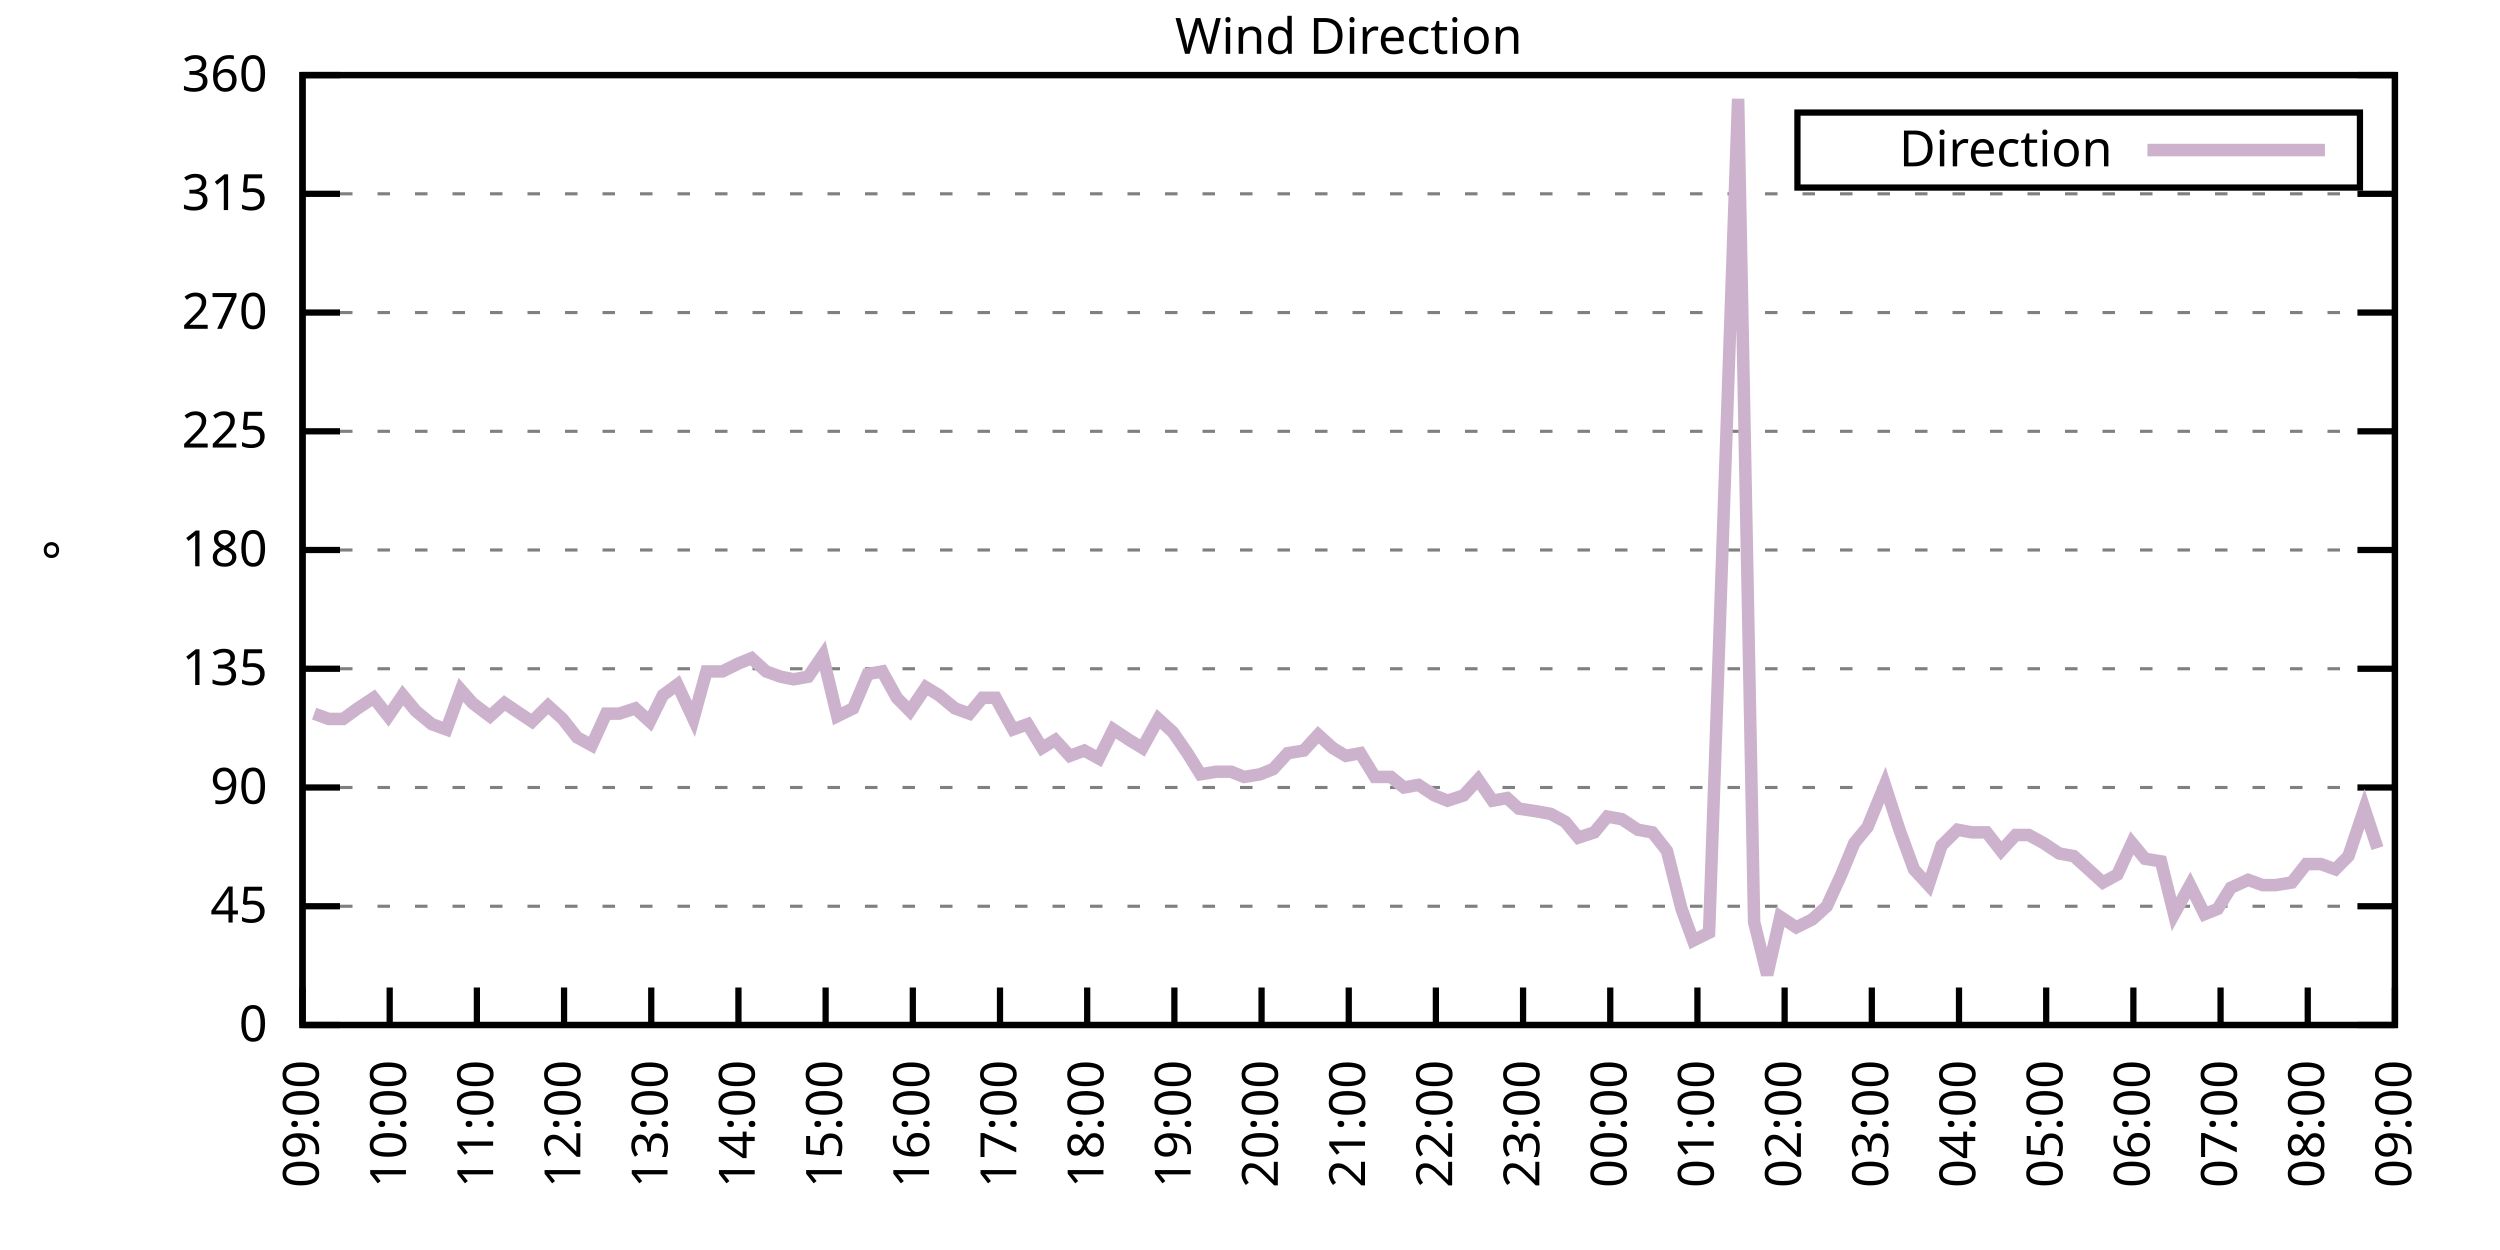
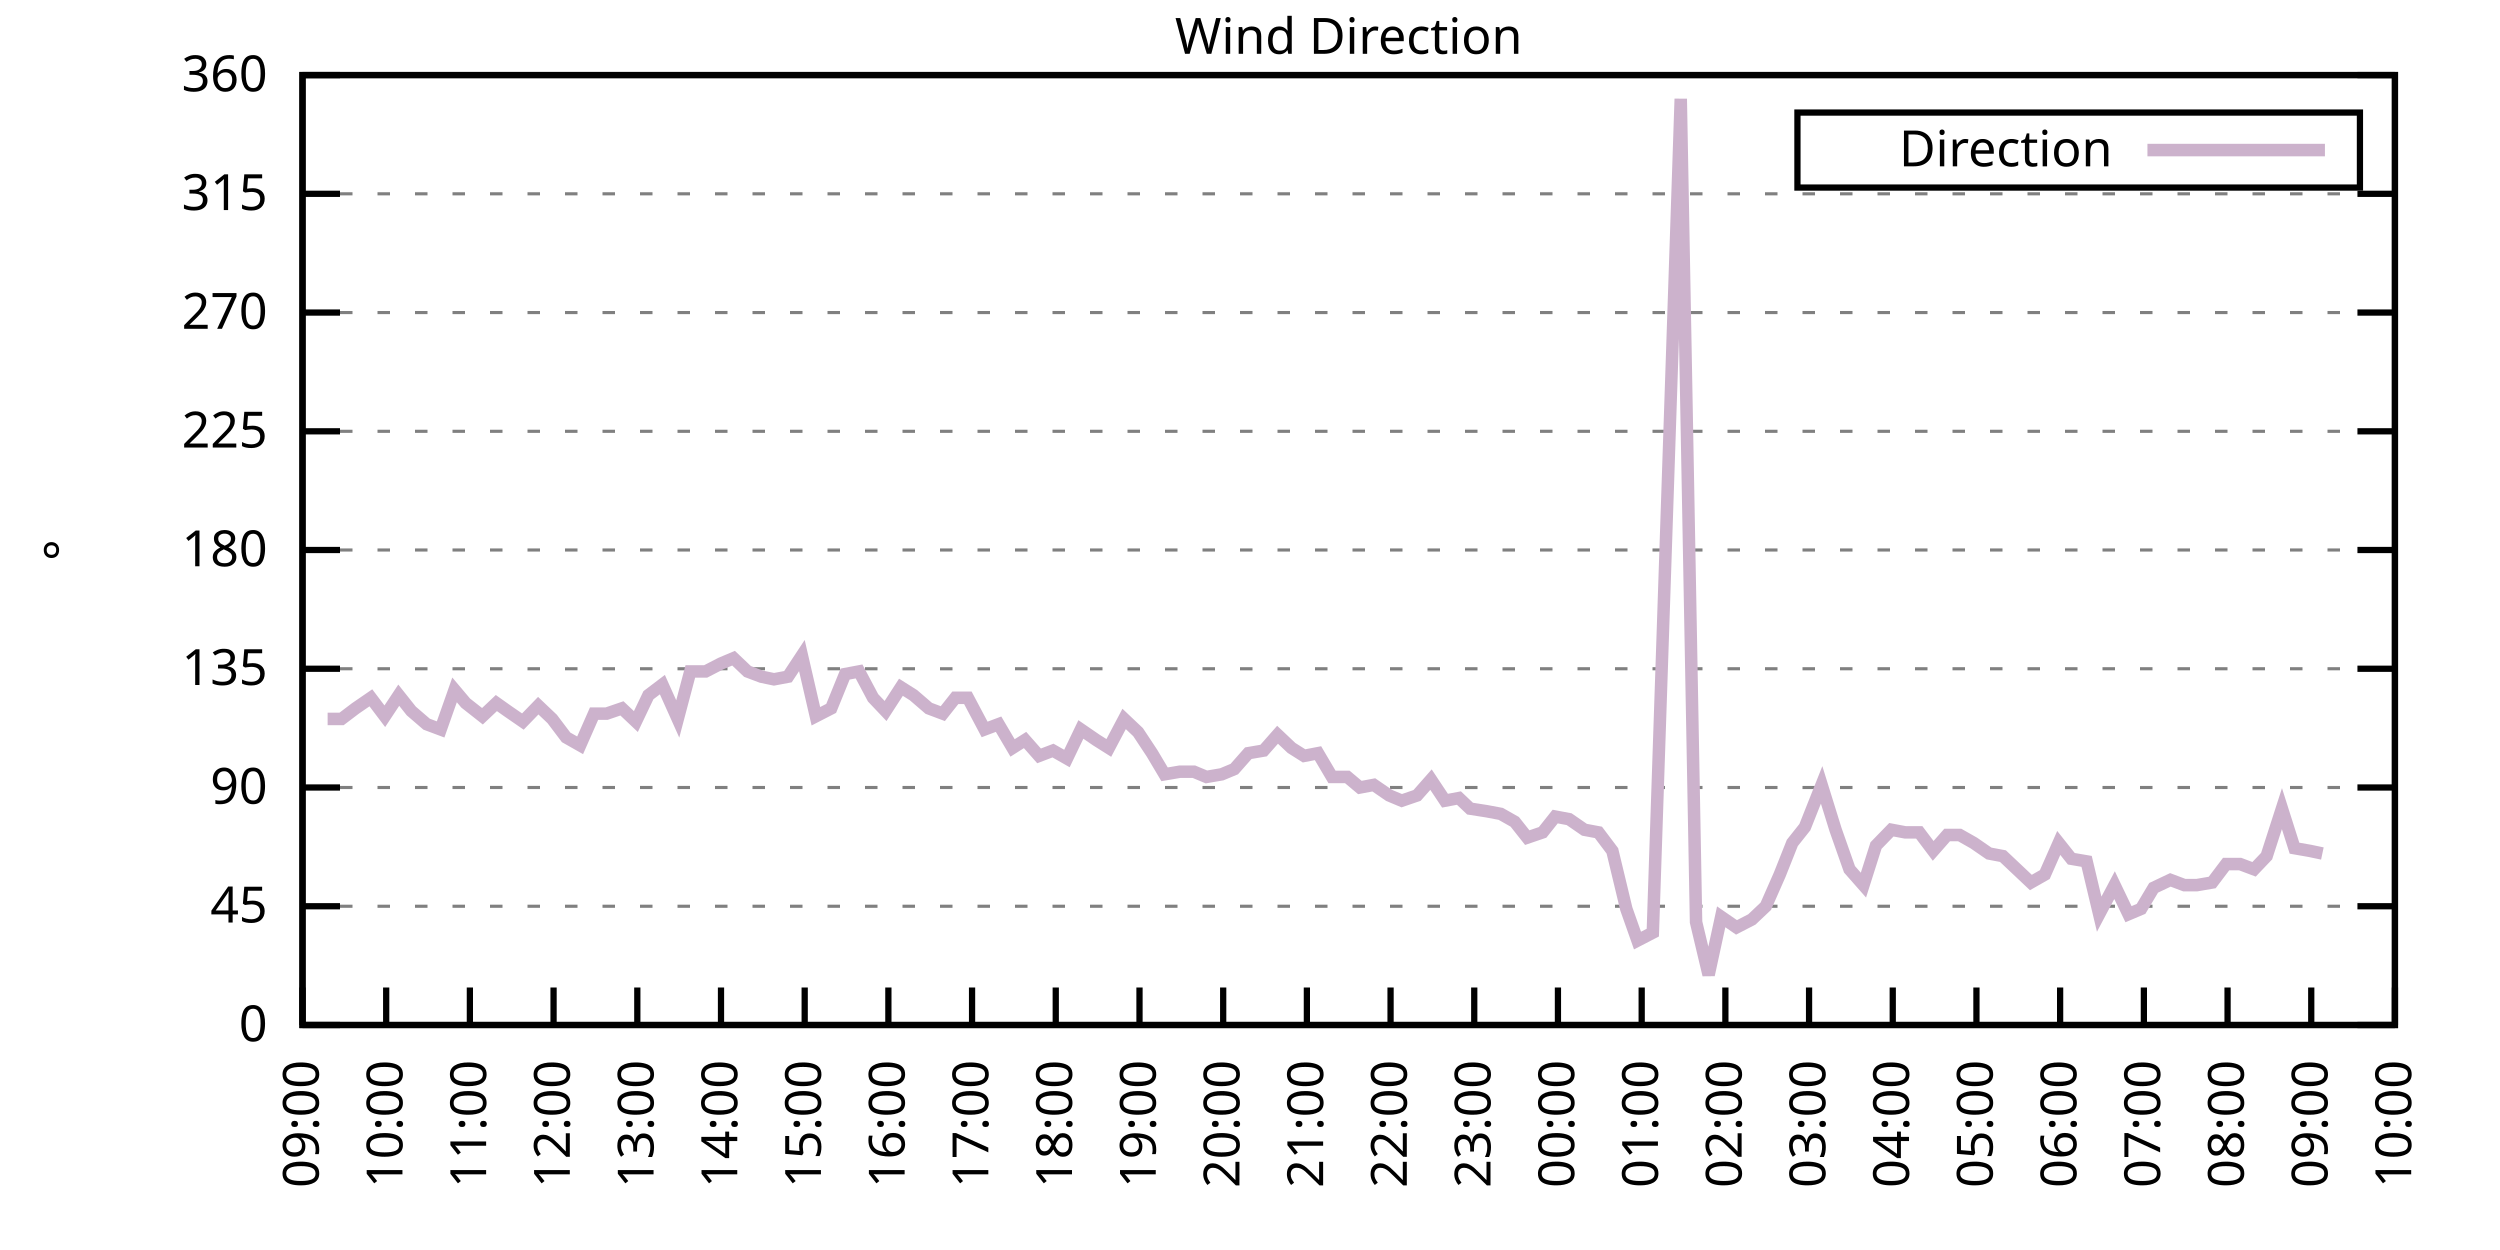
<svg xmlns="http://www.w3.org/2000/svg" xmlns:xlink="http://www.w3.org/1999/xlink" width="400" height="200" viewBox="0 0 400 200">
  <g id="gnuplot_canvas">
    <rect x="0" y="0" width="400" height="200" fill="none" />
    <defs>
      <circle id="gpDot" r="0.5" stroke-width="0.5" stroke="currentColor" />
      <path id="gpPt0" stroke-width="0.333" stroke="currentColor" d="M-1,0 h2 M0,-1 v2" />
      <path id="gpPt1" stroke-width="0.333" stroke="currentColor" d="M-1,-1 L1,1 M1,-1 L-1,1" />
      <path id="gpPt2" stroke-width="0.333" stroke="currentColor" d="M-1,0 L1,0 M0,-1 L0,1 M-1,-1 L1,1 M-1,1 L1,-1" />
      <rect id="gpPt3" stroke-width="0.333" stroke="currentColor" x="-1" y="-1" width="2" height="2" />
      <rect id="gpPt4" stroke-width="0.333" stroke="currentColor" fill="currentColor" x="-1" y="-1" width="2" height="2" />
      <circle id="gpPt5" stroke-width="0.333" stroke="currentColor" cx="0" cy="0" r="1" />
      <use xlink:href="#gpPt5" id="gpPt6" fill="currentColor" stroke="none" />
      <path id="gpPt7" stroke-width="0.333" stroke="currentColor" d="M0,-1.33 L-1.33,0.67 L1.33,0.67 z" />
      <use xlink:href="#gpPt7" id="gpPt8" fill="currentColor" stroke="none" />
      <use xlink:href="#gpPt7" id="gpPt9" stroke="currentColor" transform="rotate(180)" />
      <use xlink:href="#gpPt9" id="gpPt10" fill="currentColor" stroke="none" />
      <use xlink:href="#gpPt3" id="gpPt11" stroke="currentColor" transform="rotate(45)" />
      <use xlink:href="#gpPt11" id="gpPt12" fill="currentColor" stroke="none" />
      <path id="gpPt13" stroke-width="0.333" stroke="currentColor" d="M0,1.330 L1.265,0.411 L0.782,-1.067 L-0.782,-1.076 L-1.265,0.411 z" />
      <use xlink:href="#gpPt13" id="gpPt14" fill="currentColor" stroke="none" />
      <filter id="textbox" filterUnits="objectBoundingBox" x="0" y="0" height="1" width="1">
        <feFlood flood-color="white" flood-opacity="1" result="bgnd" />
        <feComposite in="SourceGraphic" in2="bgnd" operator="atop" />
      </filter>
      <filter id="greybox" filterUnits="objectBoundingBox" x="0" y="0" height="1" width="1">
        <feFlood flood-color="lightgrey" flood-opacity="1" result="grey" />
        <feComposite in="SourceGraphic" in2="grey" operator="atop" />
      </filter>
    </defs>
    <g fill="none" color="white" stroke="currentColor" stroke-width="1.00" stroke-linecap="butt" stroke-linejoin="miter">
</g>
    <g fill="none" color="black" stroke="currentColor" stroke-width="1.00" stroke-linecap="butt" stroke-linejoin="miter">
      <g stroke="none" shape-rendering="crispEdges">
        <polygon fill="rgb(255, 255, 255)" points="48.40,164.00 383.18,164.00 383.18,12.02 48.40,12.02 " />
      </g>
    </g>
    <g fill="none" color="black" stroke="currentColor" stroke-width="1.00" stroke-linecap="butt" stroke-linejoin="miter">
</g>
    <g fill="none" color="black" stroke="black" stroke-width="0.50" stroke-linecap="butt" stroke-linejoin="miter">
</g>
    <g fill="none" color="gray" stroke="currentColor" stroke-width="0.50" stroke-linecap="butt" stroke-linejoin="miter">
      <path stroke="gray" stroke-dasharray="2,4" class="gridline" d="M48.40,164.00 L383.19,164.00  " />
    </g>
    <g fill="none" color="gray" stroke="gray" stroke-width="1.00" stroke-linecap="butt" stroke-linejoin="miter">
</g>
    <g fill="none" color="black" stroke="currentColor" stroke-width="1.00" stroke-linecap="butt" stroke-linejoin="miter">
      <path stroke="black" d="M48.40,164.00 L54.40,164.00 M383.19,164.00 L377.19,164.00  " />
      <g transform="translate(42.80,166.60)" stroke="none" fill="black" font-family="Sans" font-size="8.00" text-anchor="end">
        <text>
          <tspan font-family="Sans"> 0</tspan>
        </text>
      </g>
    </g>
    <g fill="none" color="black" stroke="currentColor" stroke-width="1.00" stroke-linecap="butt" stroke-linejoin="miter">
</g>
    <g fill="none" color="black" stroke="black" stroke-width="0.50" stroke-linecap="butt" stroke-linejoin="miter">
</g>
    <g fill="none" color="gray" stroke="currentColor" stroke-width="0.50" stroke-linecap="butt" stroke-linejoin="miter">
      <path stroke="gray" stroke-dasharray="2,4" class="gridline" d="M48.40,145.00 L383.19,145.00  " />
    </g>
    <g fill="none" color="gray" stroke="gray" stroke-width="1.00" stroke-linecap="butt" stroke-linejoin="miter">
</g>
    <g fill="none" color="black" stroke="currentColor" stroke-width="1.00" stroke-linecap="butt" stroke-linejoin="miter">
      <path stroke="black" d="M48.40,145.00 L54.40,145.00 M383.19,145.00 L377.19,145.00  " />
      <g transform="translate(42.80,147.60)" stroke="none" fill="black" font-family="Sans" font-size="8.00" text-anchor="end">
        <text>
          <tspan font-family="Sans"> 45</tspan>
        </text>
      </g>
    </g>
    <g fill="none" color="black" stroke="currentColor" stroke-width="1.00" stroke-linecap="butt" stroke-linejoin="miter">
</g>
    <g fill="none" color="black" stroke="black" stroke-width="0.50" stroke-linecap="butt" stroke-linejoin="miter">
</g>
    <g fill="none" color="gray" stroke="currentColor" stroke-width="0.50" stroke-linecap="butt" stroke-linejoin="miter">
      <path stroke="gray" stroke-dasharray="2,4" class="gridline" d="M48.40,126.00 L383.19,126.00  " />
    </g>
    <g fill="none" color="gray" stroke="gray" stroke-width="1.00" stroke-linecap="butt" stroke-linejoin="miter">
</g>
    <g fill="none" color="black" stroke="currentColor" stroke-width="1.00" stroke-linecap="butt" stroke-linejoin="miter">
      <path stroke="black" d="M48.40,126.00 L54.40,126.00 M383.19,126.00 L377.19,126.00  " />
      <g transform="translate(42.80,128.60)" stroke="none" fill="black" font-family="Sans" font-size="8.00" text-anchor="end">
        <text>
          <tspan font-family="Sans"> 90</tspan>
        </text>
      </g>
    </g>
    <g fill="none" color="black" stroke="currentColor" stroke-width="1.00" stroke-linecap="butt" stroke-linejoin="miter">
</g>
    <g fill="none" color="black" stroke="black" stroke-width="0.50" stroke-linecap="butt" stroke-linejoin="miter">
</g>
    <g fill="none" color="gray" stroke="currentColor" stroke-width="0.50" stroke-linecap="butt" stroke-linejoin="miter">
      <path stroke="gray" stroke-dasharray="2,4" class="gridline" d="M48.40,107.00 L383.19,107.00  " />
    </g>
    <g fill="none" color="gray" stroke="gray" stroke-width="1.00" stroke-linecap="butt" stroke-linejoin="miter">
</g>
    <g fill="none" color="black" stroke="currentColor" stroke-width="1.00" stroke-linecap="butt" stroke-linejoin="miter">
      <path stroke="black" d="M48.40,107.00 L54.40,107.00 M383.19,107.00 L377.19,107.00  " />
      <g transform="translate(42.80,109.60)" stroke="none" fill="black" font-family="Sans" font-size="8.00" text-anchor="end">
        <text>
          <tspan font-family="Sans"> 135</tspan>
        </text>
      </g>
    </g>
    <g fill="none" color="black" stroke="currentColor" stroke-width="1.00" stroke-linecap="butt" stroke-linejoin="miter">
</g>
    <g fill="none" color="black" stroke="black" stroke-width="0.50" stroke-linecap="butt" stroke-linejoin="miter">
</g>
    <g fill="none" color="gray" stroke="currentColor" stroke-width="0.50" stroke-linecap="butt" stroke-linejoin="miter">
      <path stroke="gray" stroke-dasharray="2,4" class="gridline" d="M48.40,88.00 L383.19,88.00  " />
    </g>
    <g fill="none" color="gray" stroke="gray" stroke-width="1.00" stroke-linecap="butt" stroke-linejoin="miter">
</g>
    <g fill="none" color="black" stroke="currentColor" stroke-width="1.00" stroke-linecap="butt" stroke-linejoin="miter">
      <path stroke="black" d="M48.40,88.00 L54.40,88.00 M383.19,88.00 L377.19,88.00  " />
      <g transform="translate(42.80,90.60)" stroke="none" fill="black" font-family="Sans" font-size="8.00" text-anchor="end">
        <text>
          <tspan font-family="Sans"> 180</tspan>
        </text>
      </g>
    </g>
    <g fill="none" color="black" stroke="currentColor" stroke-width="1.00" stroke-linecap="butt" stroke-linejoin="miter">
</g>
    <g fill="none" color="black" stroke="black" stroke-width="0.50" stroke-linecap="butt" stroke-linejoin="miter">
</g>
    <g fill="none" color="gray" stroke="currentColor" stroke-width="0.50" stroke-linecap="butt" stroke-linejoin="miter">
      <path stroke="gray" stroke-dasharray="2,4" class="gridline" d="M48.40,69.01 L383.19,69.01  " />
    </g>
    <g fill="none" color="gray" stroke="gray" stroke-width="1.00" stroke-linecap="butt" stroke-linejoin="miter">
</g>
    <g fill="none" color="black" stroke="currentColor" stroke-width="1.00" stroke-linecap="butt" stroke-linejoin="miter">
      <path stroke="black" d="M48.40,69.01 L54.40,69.01 M383.19,69.01 L377.19,69.01  " />
      <g transform="translate(42.80,71.61)" stroke="none" fill="black" font-family="Sans" font-size="8.00" text-anchor="end">
        <text>
          <tspan font-family="Sans"> 225</tspan>
        </text>
      </g>
    </g>
    <g fill="none" color="black" stroke="currentColor" stroke-width="1.00" stroke-linecap="butt" stroke-linejoin="miter">
</g>
    <g fill="none" color="black" stroke="black" stroke-width="0.50" stroke-linecap="butt" stroke-linejoin="miter">
</g>
    <g fill="none" color="gray" stroke="currentColor" stroke-width="0.50" stroke-linecap="butt" stroke-linejoin="miter">
      <path stroke="gray" stroke-dasharray="2,4" class="gridline" d="M48.40,50.01 L383.19,50.01  " />
    </g>
    <g fill="none" color="gray" stroke="gray" stroke-width="1.00" stroke-linecap="butt" stroke-linejoin="miter">
</g>
    <g fill="none" color="black" stroke="currentColor" stroke-width="1.00" stroke-linecap="butt" stroke-linejoin="miter">
      <path stroke="black" d="M48.40,50.01 L54.40,50.01 M383.19,50.01 L377.19,50.01  " />
      <g transform="translate(42.80,52.61)" stroke="none" fill="black" font-family="Sans" font-size="8.00" text-anchor="end">
        <text>
          <tspan font-family="Sans"> 270</tspan>
        </text>
      </g>
    </g>
    <g fill="none" color="black" stroke="currentColor" stroke-width="1.00" stroke-linecap="butt" stroke-linejoin="miter">
</g>
    <g fill="none" color="black" stroke="black" stroke-width="0.50" stroke-linecap="butt" stroke-linejoin="miter">
</g>
    <g fill="none" color="gray" stroke="currentColor" stroke-width="0.50" stroke-linecap="butt" stroke-linejoin="miter">
      <path stroke="gray" stroke-dasharray="2,4" class="gridline" d="M48.40,31.01 L383.19,31.01  " />
    </g>
    <g fill="none" color="gray" stroke="gray" stroke-width="1.00" stroke-linecap="butt" stroke-linejoin="miter">
</g>
    <g fill="none" color="black" stroke="currentColor" stroke-width="1.00" stroke-linecap="butt" stroke-linejoin="miter">
      <path stroke="black" d="M48.40,31.01 L54.40,31.01 M383.19,31.01 L377.19,31.01  " />
      <g transform="translate(42.80,33.61)" stroke="none" fill="black" font-family="Sans" font-size="8.00" text-anchor="end">
        <text>
          <tspan font-family="Sans"> 315</tspan>
        </text>
      </g>
    </g>
    <g fill="none" color="black" stroke="currentColor" stroke-width="1.00" stroke-linecap="butt" stroke-linejoin="miter">
</g>
    <g fill="none" color="black" stroke="black" stroke-width="0.50" stroke-linecap="butt" stroke-linejoin="miter">
</g>
    <g fill="none" color="gray" stroke="currentColor" stroke-width="0.50" stroke-linecap="butt" stroke-linejoin="miter">
      <path stroke="gray" stroke-dasharray="2,4" class="gridline" d="M48.40,12.01 L383.19,12.01  " />
    </g>
    <g fill="none" color="gray" stroke="gray" stroke-width="1.00" stroke-linecap="butt" stroke-linejoin="miter">
</g>
    <g fill="none" color="black" stroke="currentColor" stroke-width="1.00" stroke-linecap="butt" stroke-linejoin="miter">
      <path stroke="black" d="M48.40,12.01 L54.40,12.01 M383.19,12.01 L377.19,12.01  " />
      <g transform="translate(42.80,14.61)" stroke="none" fill="black" font-family="Sans" font-size="8.00" text-anchor="end">
        <text>
          <tspan font-family="Sans"> 360</tspan>
        </text>
      </g>
    </g>
    <g fill="none" color="black" stroke="currentColor" stroke-width="1.00" stroke-linecap="butt" stroke-linejoin="miter">
      <path stroke="black" d="M48.40,164.00 L48.40,158.00  " />
      <g transform="translate(51.00,169.60) rotate(270.00)" stroke="none" fill="black" font-family="Sans" font-size="8.00" text-anchor="end">
        <text>
          <tspan font-family="Sans">09:00</tspan>
        </text>
      </g>
    </g>
    <g fill="none" color="black" stroke="currentColor" stroke-width="1.00" stroke-linecap="butt" stroke-linejoin="miter">
-       <path stroke="black" d="M62.35,164.00 L62.35,158.00  " />
-       <g transform="translate(64.95,169.60) rotate(270.00)" stroke="none" fill="black" font-family="Sans" font-size="8.00" text-anchor="end">
+       <path stroke="black" d="M61.79,164.00 L61.79,158.00  " />
+       <g transform="translate(64.39,169.60) rotate(270.00)" stroke="none" fill="black" font-family="Sans" font-size="8.00" text-anchor="end">
        <text>
          <tspan font-family="Sans">10:00</tspan>
        </text>
      </g>
    </g>
    <g fill="none" color="black" stroke="currentColor" stroke-width="1.00" stroke-linecap="butt" stroke-linejoin="miter">
-       <path stroke="black" d="M76.30,164.00 L76.30,158.00  " />
-       <g transform="translate(78.90,169.60) rotate(270.00)" stroke="none" fill="black" font-family="Sans" font-size="8.00" text-anchor="end">
+       <path stroke="black" d="M75.18,164.00 L75.18,158.00  " />
+       <g transform="translate(77.78,169.60) rotate(270.00)" stroke="none" fill="black" font-family="Sans" font-size="8.00" text-anchor="end">
        <text>
          <tspan font-family="Sans">11:00</tspan>
        </text>
      </g>
    </g>
    <g fill="none" color="black" stroke="currentColor" stroke-width="1.00" stroke-linecap="butt" stroke-linejoin="miter">
-       <path stroke="black" d="M90.25,164.00 L90.25,158.00  " />
-       <g transform="translate(92.85,169.60) rotate(270.00)" stroke="none" fill="black" font-family="Sans" font-size="8.00" text-anchor="end">
+       <path stroke="black" d="M88.57,164.00 L88.57,158.00  " />
+       <g transform="translate(91.17,169.60) rotate(270.00)" stroke="none" fill="black" font-family="Sans" font-size="8.00" text-anchor="end">
        <text>
          <tspan font-family="Sans">12:00</tspan>
        </text>
      </g>
    </g>
    <g fill="none" color="black" stroke="currentColor" stroke-width="1.00" stroke-linecap="butt" stroke-linejoin="miter">
-       <path stroke="black" d="M104.20,164.00 L104.20,158.00  " />
-       <g transform="translate(106.80,169.60) rotate(270.00)" stroke="none" fill="black" font-family="Sans" font-size="8.00" text-anchor="end">
+       <path stroke="black" d="M101.97,164.00 L101.97,158.00  " />
+       <g transform="translate(104.57,169.60) rotate(270.00)" stroke="none" fill="black" font-family="Sans" font-size="8.00" text-anchor="end">
        <text>
          <tspan font-family="Sans">13:00</tspan>
        </text>
      </g>
    </g>
    <g fill="none" color="black" stroke="currentColor" stroke-width="1.00" stroke-linecap="butt" stroke-linejoin="miter">
-       <path stroke="black" d="M118.15,164.00 L118.15,158.00  " />
-       <g transform="translate(120.75,169.60) rotate(270.00)" stroke="none" fill="black" font-family="Sans" font-size="8.00" text-anchor="end">
+       <path stroke="black" d="M115.36,164.00 L115.36,158.00  " />
+       <g transform="translate(117.96,169.60) rotate(270.00)" stroke="none" fill="black" font-family="Sans" font-size="8.00" text-anchor="end">
        <text>
          <tspan font-family="Sans">14:00</tspan>
        </text>
      </g>
    </g>
    <g fill="none" color="black" stroke="currentColor" stroke-width="1.00" stroke-linecap="butt" stroke-linejoin="miter">
-       <path stroke="black" d="M132.10,164.00 L132.10,158.00  " />
-       <g transform="translate(134.70,169.60) rotate(270.00)" stroke="none" fill="black" font-family="Sans" font-size="8.00" text-anchor="end">
+       <path stroke="black" d="M128.75,164.00 L128.75,158.00  " />
+       <g transform="translate(131.35,169.60) rotate(270.00)" stroke="none" fill="black" font-family="Sans" font-size="8.00" text-anchor="end">
        <text>
          <tspan font-family="Sans">15:00</tspan>
        </text>
      </g>
    </g>
    <g fill="none" color="black" stroke="currentColor" stroke-width="1.00" stroke-linecap="butt" stroke-linejoin="miter">
-       <path stroke="black" d="M146.05,164.00 L146.05,158.00  " />
-       <g transform="translate(148.65,169.60) rotate(270.00)" stroke="none" fill="black" font-family="Sans" font-size="8.00" text-anchor="end">
+       <path stroke="black" d="M142.14,164.00 L142.14,158.00  " />
+       <g transform="translate(144.74,169.60) rotate(270.00)" stroke="none" fill="black" font-family="Sans" font-size="8.00" text-anchor="end">
        <text>
          <tspan font-family="Sans">16:00</tspan>
        </text>
      </g>
    </g>
    <g fill="none" color="black" stroke="currentColor" stroke-width="1.00" stroke-linecap="butt" stroke-linejoin="miter">
-       <path stroke="black" d="M160.00,164.00 L160.00,158.00  " />
-       <g transform="translate(162.60,169.60) rotate(270.00)" stroke="none" fill="black" font-family="Sans" font-size="8.00" text-anchor="end">
+       <path stroke="black" d="M155.53,164.00 L155.53,158.00  " />
+       <g transform="translate(158.13,169.60) rotate(270.00)" stroke="none" fill="black" font-family="Sans" font-size="8.00" text-anchor="end">
        <text>
          <tspan font-family="Sans">17:00</tspan>
        </text>
      </g>
    </g>
    <g fill="none" color="black" stroke="currentColor" stroke-width="1.00" stroke-linecap="butt" stroke-linejoin="miter">
-       <path stroke="black" d="M173.95,164.00 L173.95,158.00  " />
-       <g transform="translate(176.55,169.60) rotate(270.00)" stroke="none" fill="black" font-family="Sans" font-size="8.00" text-anchor="end">
+       <path stroke="black" d="M168.92,164.00 L168.92,158.00  " />
+       <g transform="translate(171.52,169.60) rotate(270.00)" stroke="none" fill="black" font-family="Sans" font-size="8.00" text-anchor="end">
        <text>
          <tspan font-family="Sans">18:00</tspan>
        </text>
      </g>
    </g>
    <g fill="none" color="black" stroke="currentColor" stroke-width="1.00" stroke-linecap="butt" stroke-linejoin="miter">
-       <path stroke="black" d="M187.90,164.00 L187.90,158.00  " />
-       <g transform="translate(190.50,169.60) rotate(270.00)" stroke="none" fill="black" font-family="Sans" font-size="8.00" text-anchor="end">
+       <path stroke="black" d="M182.32,164.00 L182.32,158.00  " />
+       <g transform="translate(184.92,169.60) rotate(270.00)" stroke="none" fill="black" font-family="Sans" font-size="8.00" text-anchor="end">
        <text>
          <tspan font-family="Sans">19:00</tspan>
        </text>
      </g>
    </g>
    <g fill="none" color="black" stroke="currentColor" stroke-width="1.00" stroke-linecap="butt" stroke-linejoin="miter">
-       <path stroke="black" d="M201.85,164.00 L201.85,158.00  " />
-       <g transform="translate(204.45,169.60) rotate(270.00)" stroke="none" fill="black" font-family="Sans" font-size="8.00" text-anchor="end">
+       <path stroke="black" d="M195.71,164.00 L195.71,158.00  " />
+       <g transform="translate(198.31,169.60) rotate(270.00)" stroke="none" fill="black" font-family="Sans" font-size="8.00" text-anchor="end">
        <text>
          <tspan font-family="Sans">20:00</tspan>
        </text>
      </g>
    </g>
    <g fill="none" color="black" stroke="currentColor" stroke-width="1.00" stroke-linecap="butt" stroke-linejoin="miter">
-       <path stroke="black" d="M215.80,164.00 L215.80,158.00  " />
-       <g transform="translate(218.40,169.60) rotate(270.00)" stroke="none" fill="black" font-family="Sans" font-size="8.00" text-anchor="end">
+       <path stroke="black" d="M209.10,164.00 L209.10,158.00  " />
+       <g transform="translate(211.70,169.60) rotate(270.00)" stroke="none" fill="black" font-family="Sans" font-size="8.00" text-anchor="end">
        <text>
          <tspan font-family="Sans">21:00</tspan>
        </text>
      </g>
    </g>
    <g fill="none" color="black" stroke="currentColor" stroke-width="1.00" stroke-linecap="butt" stroke-linejoin="miter">
-       <path stroke="black" d="M229.74,164.00 L229.74,158.00  " />
-       <g transform="translate(232.34,169.60) rotate(270.00)" stroke="none" fill="black" font-family="Sans" font-size="8.00" text-anchor="end">
+       <path stroke="black" d="M222.49,164.00 L222.49,158.00  " />
+       <g transform="translate(225.09,169.60) rotate(270.00)" stroke="none" fill="black" font-family="Sans" font-size="8.00" text-anchor="end">
        <text>
          <tspan font-family="Sans">22:00</tspan>
        </text>
      </g>
    </g>
    <g fill="none" color="black" stroke="currentColor" stroke-width="1.00" stroke-linecap="butt" stroke-linejoin="miter">
-       <path stroke="black" d="M243.69,164.00 L243.69,158.00  " />
-       <g transform="translate(246.29,169.60) rotate(270.00)" stroke="none" fill="black" font-family="Sans" font-size="8.00" text-anchor="end">
+       <path stroke="black" d="M235.88,164.00 L235.88,158.00  " />
+       <g transform="translate(238.48,169.60) rotate(270.00)" stroke="none" fill="black" font-family="Sans" font-size="8.00" text-anchor="end">
        <text>
          <tspan font-family="Sans">23:00</tspan>
        </text>
      </g>
    </g>
    <g fill="none" color="black" stroke="currentColor" stroke-width="1.00" stroke-linecap="butt" stroke-linejoin="miter">
-       <path stroke="black" d="M257.64,164.00 L257.64,158.00  " />
-       <g transform="translate(260.24,169.60) rotate(270.00)" stroke="none" fill="black" font-family="Sans" font-size="8.00" text-anchor="end">
+       <path stroke="black" d="M249.27,164.00 L249.27,158.00  " />
+       <g transform="translate(251.87,169.60) rotate(270.00)" stroke="none" fill="black" font-family="Sans" font-size="8.00" text-anchor="end">
        <text>
          <tspan font-family="Sans">00:00</tspan>
        </text>
      </g>
    </g>
    <g fill="none" color="black" stroke="currentColor" stroke-width="1.00" stroke-linecap="butt" stroke-linejoin="miter">
-       <path stroke="black" d="M271.59,164.00 L271.59,158.00  " />
-       <g transform="translate(274.19,169.60) rotate(270.00)" stroke="none" fill="black" font-family="Sans" font-size="8.00" text-anchor="end">
+       <path stroke="black" d="M262.67,164.00 L262.67,158.00  " />
+       <g transform="translate(265.27,169.60) rotate(270.00)" stroke="none" fill="black" font-family="Sans" font-size="8.00" text-anchor="end">
        <text>
          <tspan font-family="Sans">01:00</tspan>
        </text>
      </g>
    </g>
    <g fill="none" color="black" stroke="currentColor" stroke-width="1.00" stroke-linecap="butt" stroke-linejoin="miter">
-       <path stroke="black" d="M285.54,164.00 L285.54,158.00  " />
-       <g transform="translate(288.14,169.60) rotate(270.00)" stroke="none" fill="black" font-family="Sans" font-size="8.00" text-anchor="end">
+       <path stroke="black" d="M276.06,164.00 L276.06,158.00  " />
+       <g transform="translate(278.66,169.60) rotate(270.00)" stroke="none" fill="black" font-family="Sans" font-size="8.00" text-anchor="end">
        <text>
          <tspan font-family="Sans">02:00</tspan>
        </text>
      </g>
    </g>
    <g fill="none" color="black" stroke="currentColor" stroke-width="1.00" stroke-linecap="butt" stroke-linejoin="miter">
-       <path stroke="black" d="M299.49,164.00 L299.49,158.00  " />
-       <g transform="translate(302.09,169.60) rotate(270.00)" stroke="none" fill="black" font-family="Sans" font-size="8.00" text-anchor="end">
+       <path stroke="black" d="M289.45,164.00 L289.45,158.00  " />
+       <g transform="translate(292.05,169.60) rotate(270.00)" stroke="none" fill="black" font-family="Sans" font-size="8.00" text-anchor="end">
        <text>
          <tspan font-family="Sans">03:00</tspan>
        </text>
      </g>
    </g>
    <g fill="none" color="black" stroke="currentColor" stroke-width="1.00" stroke-linecap="butt" stroke-linejoin="miter">
-       <path stroke="black" d="M313.44,164.00 L313.44,158.00  " />
-       <g transform="translate(316.04,169.60) rotate(270.00)" stroke="none" fill="black" font-family="Sans" font-size="8.00" text-anchor="end">
+       <path stroke="black" d="M302.84,164.00 L302.84,158.00  " />
+       <g transform="translate(305.44,169.60) rotate(270.00)" stroke="none" fill="black" font-family="Sans" font-size="8.00" text-anchor="end">
        <text>
          <tspan font-family="Sans">04:00</tspan>
        </text>
      </g>
    </g>
    <g fill="none" color="black" stroke="currentColor" stroke-width="1.00" stroke-linecap="butt" stroke-linejoin="miter">
-       <path stroke="black" d="M327.39,164.00 L327.39,158.00  " />
-       <g transform="translate(329.99,169.60) rotate(270.00)" stroke="none" fill="black" font-family="Sans" font-size="8.00" text-anchor="end">
+       <path stroke="black" d="M316.23,164.00 L316.23,158.00  " />
+       <g transform="translate(318.83,169.60) rotate(270.00)" stroke="none" fill="black" font-family="Sans" font-size="8.00" text-anchor="end">
        <text>
          <tspan font-family="Sans">05:00</tspan>
        </text>
      </g>
    </g>
    <g fill="none" color="black" stroke="currentColor" stroke-width="1.00" stroke-linecap="butt" stroke-linejoin="miter">
-       <path stroke="black" d="M341.34,164.00 L341.34,158.00  " />
-       <g transform="translate(343.94,169.60) rotate(270.00)" stroke="none" fill="black" font-family="Sans" font-size="8.00" text-anchor="end">
+       <path stroke="black" d="M329.62,164.00 L329.62,158.00  " />
+       <g transform="translate(332.22,169.60) rotate(270.00)" stroke="none" fill="black" font-family="Sans" font-size="8.00" text-anchor="end">
        <text>
          <tspan font-family="Sans">06:00</tspan>
        </text>
      </g>
    </g>
    <g fill="none" color="black" stroke="currentColor" stroke-width="1.00" stroke-linecap="butt" stroke-linejoin="miter">
-       <path stroke="black" d="M355.29,164.00 L355.29,158.00  " />
-       <g transform="translate(357.89,169.60) rotate(270.00)" stroke="none" fill="black" font-family="Sans" font-size="8.00" text-anchor="end">
+       <path stroke="black" d="M343.02,164.00 L343.02,158.00  " />
+       <g transform="translate(345.62,169.60) rotate(270.00)" stroke="none" fill="black" font-family="Sans" font-size="8.00" text-anchor="end">
        <text>
          <tspan font-family="Sans">07:00</tspan>
        </text>
      </g>
    </g>
    <g fill="none" color="black" stroke="currentColor" stroke-width="1.00" stroke-linecap="butt" stroke-linejoin="miter">
-       <path stroke="black" d="M369.24,164.00 L369.24,158.00  " />
-       <g transform="translate(371.84,169.60) rotate(270.00)" stroke="none" fill="black" font-family="Sans" font-size="8.00" text-anchor="end">
+       <path stroke="black" d="M356.41,164.00 L356.41,158.00  " />
+       <g transform="translate(359.01,169.60) rotate(270.00)" stroke="none" fill="black" font-family="Sans" font-size="8.00" text-anchor="end">
        <text>
          <tspan font-family="Sans">08:00</tspan>
+         </text>
+       </g>
+     </g>
+     <g fill="none" color="black" stroke="currentColor" stroke-width="1.00" stroke-linecap="butt" stroke-linejoin="miter">
+       <path stroke="black" d="M369.80,164.00 L369.80,158.00  " />
+       <g transform="translate(372.40,169.60) rotate(270.00)" stroke="none" fill="black" font-family="Sans" font-size="8.00" text-anchor="end">
+         <text>
+           <tspan font-family="Sans">09:00</tspan>
        </text>
      </g>
    </g>
    <g fill="none" color="black" stroke="currentColor" stroke-width="1.00" stroke-linecap="butt" stroke-linejoin="miter">
      <path stroke="black" d="M383.19,164.00 L383.19,158.00  " />
      <g transform="translate(385.79,169.60) rotate(270.00)" stroke="none" fill="black" font-family="Sans" font-size="8.00" text-anchor="end">
        <text>
-           <tspan font-family="Sans">09:00</tspan>
+           <tspan font-family="Sans">10:00</tspan>
        </text>
      </g>
    </g>
    <g fill="none" color="black" stroke="currentColor" stroke-width="1.00" stroke-linecap="butt" stroke-linejoin="miter">
</g>
    <g fill="none" color="black" stroke="currentColor" stroke-width="1.00" stroke-linecap="butt" stroke-linejoin="miter">
      <path stroke="black" d="M48.40,12.01 L48.40,164.00 L383.19,164.00 L383.19,12.01 L48.40,12.01 Z  " />
    </g>
    <g fill="none" color="black" stroke="currentColor" stroke-width="1.00" stroke-linecap="butt" stroke-linejoin="miter">
</g>
    <g fill="none" color="black" stroke="currentColor" stroke-width="1.00" stroke-linecap="butt" stroke-linejoin="miter">
      <path stroke="black" d="M287.59,30.01 L287.59,18.01 L377.59,18.01 L377.59,30.01 L287.59,30.01 Z  " />
    </g>
    <g id="Wind_direction_plot_1">
      <g fill="none" color="white" stroke="black" stroke-width="2.00" stroke-linecap="butt" stroke-linejoin="miter">
</g>
      <g fill="none" color="black" stroke="currentColor" stroke-width="2.00" stroke-linecap="butt" stroke-linejoin="miter">
        <g transform="translate(337.99,26.61)" stroke="none" fill="black" font-family="Sans" font-size="8.00" text-anchor="end">
          <text>
            <tspan font-family="Sans">Direction</tspan>
          </text>
        </g>
      </g>
      <g fill="none" color="black" stroke="currentColor" stroke-width="2.00" stroke-linecap="butt" stroke-linejoin="miter">
-         <path stroke="rgb(204, 178, 204)" d="M343.59,24.01 L371.99,24.01 M50.26,114.18 L52.58,115.03 L54.91,115.03 L57.23,113.34 L59.79,111.65 L62.12,114.60   L64.44,111.23 L66.53,113.76 L69.09,115.87 L71.42,116.71 L73.74,110.38 L75.60,112.49 L78.39,114.60 L80.72,112.49   L82.58,113.76 L85.13,115.45 L87.69,112.91 L90.02,115.03 L92.34,117.98 L94.67,119.25 L96.99,114.18 L99.08,114.18   L101.64,113.34 L103.97,115.45 L106.06,111.23 L108.38,109.54 L110.94,115.03 L113.03,107.43 L115.59,107.43 L118.15,106.16   L120.24,105.31 L122.57,107.43 L124.89,108.27 L126.98,108.69 L129.31,108.27 L131.63,104.89 L133.96,114.60 L136.51,113.34   L138.84,107.85 L141.16,107.43 L143.49,111.65 L145.58,113.76 L148.14,109.96 L150.23,111.23 L152.79,113.34 L155.11,114.18   L157.21,111.65 L159.30,111.65 L162.09,116.71 L164.41,115.87 L166.74,119.67 L168.83,118.40 L171.16,120.94 L173.48,120.09   L175.81,121.36 L178.13,116.71 L180.69,118.40 L182.78,119.67 L185.34,115.03 L187.66,117.14 L189.99,120.51 L192.08,123.89   L194.64,123.47 L196.96,123.47 L199.06,124.31 L201.61,123.89 L203.71,123.05 L206.03,120.51 L208.59,120.09 L210.91,117.56   L213.24,119.67 L215.33,120.94 L217.65,120.51 L219.98,124.31 L222.54,124.31 L224.63,126.00 L226.95,125.58 L229.51,127.27   L231.60,128.11 L234.16,127.27 L236.49,124.74 L238.81,128.11 L241.14,127.69 L243.00,129.38 L245.79,129.80 L248.11,130.22   L250.44,131.49 L252.53,134.02 L255.09,133.18 L257.18,130.65 L259.50,131.07 L262.06,132.76 L264.39,133.18 L266.71,136.14   L269.04,145.42 L270.90,150.49 L273.45,149.22 L278.10,15.81 L280.66,147.53 L282.75,155.98 L284.85,146.69 L287.40,148.38   L289.96,147.11 L292.29,145.00 L294.61,139.93 L296.70,134.87 L298.80,132.34 L301.58,125.58 L303.91,132.76 L306.23,139.09   L308.56,141.62 L310.65,135.29 L313.21,132.76 L315.53,133.18 L317.86,133.18 L320.18,136.14 L322.51,133.60 L324.60,133.60   L326.93,134.87 L329.48,136.56 L331.81,136.98 L336.46,141.20 L338.78,139.93 L341.11,134.87 L343.20,137.40 L345.76,137.82   L347.85,146.27 L350.41,141.62 L352.73,146.27 L354.83,145.42 L356.92,142.05 L359.71,140.78 L362.03,141.62 L364.13,141.62   L366.68,141.20 L369.01,138.25 L371.33,138.25 L373.66,139.09 L375.75,136.98 L378.31,129.38 L380.40,135.71  " />
+         <path stroke="rgb(204, 178, 204)" d="M343.59,24.01 L371.99,24.01 M52.42,115.03 L54.65,115.03 L56.88,113.34 L59.34,111.65 L61.57,114.60 L63.80,111.23   L65.81,113.76 L68.26,115.87 L70.50,116.71 L72.73,110.38 L74.51,112.49 L77.19,114.60 L79.42,112.49 L81.21,113.76   L83.66,115.45 L86.12,112.91 L88.35,115.03 L90.58,117.98 L92.82,119.25 L95.05,114.18 L97.06,114.18 L99.51,113.34   L101.74,115.45 L103.75,111.23 L105.98,109.54 L108.44,115.03 L110.45,107.43 L112.90,107.43 L115.36,106.16 L117.37,105.31   L119.60,107.43 L121.83,108.27 L123.84,108.69 L126.07,108.27 L128.30,104.89 L130.54,114.60 L132.99,113.34 L135.22,107.85   L137.45,107.43 L139.69,111.65 L141.69,113.76 L144.15,109.96 L146.16,111.23 L148.61,113.34 L150.85,114.18 L152.85,111.65   L154.86,111.65 L157.54,116.71 L159.77,115.87 L162.01,119.67 L164.01,118.40 L166.25,120.94 L168.48,120.09 L170.71,121.36   L172.94,116.71 L175.40,118.40 L177.41,119.67 L179.86,115.03 L182.09,117.14 L184.32,120.51 L186.33,123.89 L188.79,123.47   L191.02,123.47 L193.03,124.31 L195.48,123.89 L197.49,123.05 L199.73,120.51 L202.18,120.09 L204.41,117.56 L206.64,119.67   L208.65,120.94 L210.88,120.51 L213.12,124.31 L215.57,124.31 L217.58,126.00 L219.81,125.58 L222.27,127.27 L224.28,128.11   L226.73,127.27 L228.96,124.74 L231.20,128.11 L233.43,127.69 L235.21,129.38 L237.89,129.80 L240.12,130.22 L242.36,131.49   L244.36,134.02 L246.82,133.18 L248.83,130.65 L251.06,131.07 L253.51,132.76 L255.75,133.18 L257.98,136.14 L260.21,145.42   L262.00,150.49 L264.45,149.22 L268.92,15.81 L271.37,147.53 L273.38,155.98 L275.39,146.69 L277.84,148.38 L280.30,147.11   L282.53,145.00 L284.76,139.93 L286.77,134.87 L288.78,132.34 L291.46,125.58 L293.69,132.76 L295.92,139.09 L298.15,141.62   L300.16,135.29 L302.62,132.76 L304.85,133.18 L307.08,133.18 L309.31,136.14 L311.54,133.60 L313.55,133.60 L315.79,134.87   L318.24,136.56 L320.47,136.98 L324.94,141.20 L327.17,139.93 L329.40,134.87 L331.41,137.40 L333.86,137.82 L335.87,146.27   L338.33,141.62 L340.56,146.27 L342.57,145.42 L344.58,142.05 L347.26,140.78 L349.49,141.62 L351.50,141.62 L353.95,141.20   L356.18,138.25 L358.42,138.25 L360.65,139.09 L362.66,136.98 L365.11,129.38 L367.12,135.71 L369.58,136.14 L371.58,136.56    " />
      </g>
    </g>
    <g fill="none" color="black" stroke="currentColor" stroke-width="2.00" stroke-linecap="butt" stroke-linejoin="miter">
</g>
    <g fill="none" color="black" stroke="black" stroke-width="1.00" stroke-linecap="butt" stroke-linejoin="miter">
</g>
    <g fill="none" color="black" stroke="currentColor" stroke-width="1.00" stroke-linecap="butt" stroke-linejoin="miter">
      <path stroke="black" d="M48.40,12.01 L48.40,164.00 L383.19,164.00 L383.19,12.01 L48.40,12.01 Z  " />
      <g transform="translate(12.80,88.01) rotate(270.00)" stroke="none" fill="black" font-family="Sans" font-size="8.00" text-anchor="middle">
        <text>
          <tspan font-family="Sans">°</tspan>
        </text>
      </g>
    </g>
    <g fill="none" color="black" stroke="currentColor" stroke-width="1.00" stroke-linecap="butt" stroke-linejoin="miter">
</g>
    <g fill="none" color="black" stroke="currentColor" stroke-width="1.00" stroke-linecap="butt" stroke-linejoin="miter">
      <g transform="translate(215.79,8.61)" stroke="none" fill="black" font-family="Sans" font-size="8.00" text-anchor="middle">
        <text>
          <tspan font-family="Sans">Wind Direction</tspan>
        </text>
      </g>
    </g>
    <g fill="none" color="black" stroke="currentColor" stroke-width="1.00" stroke-linecap="butt" stroke-linejoin="miter">
</g>
  </g>
</svg>
